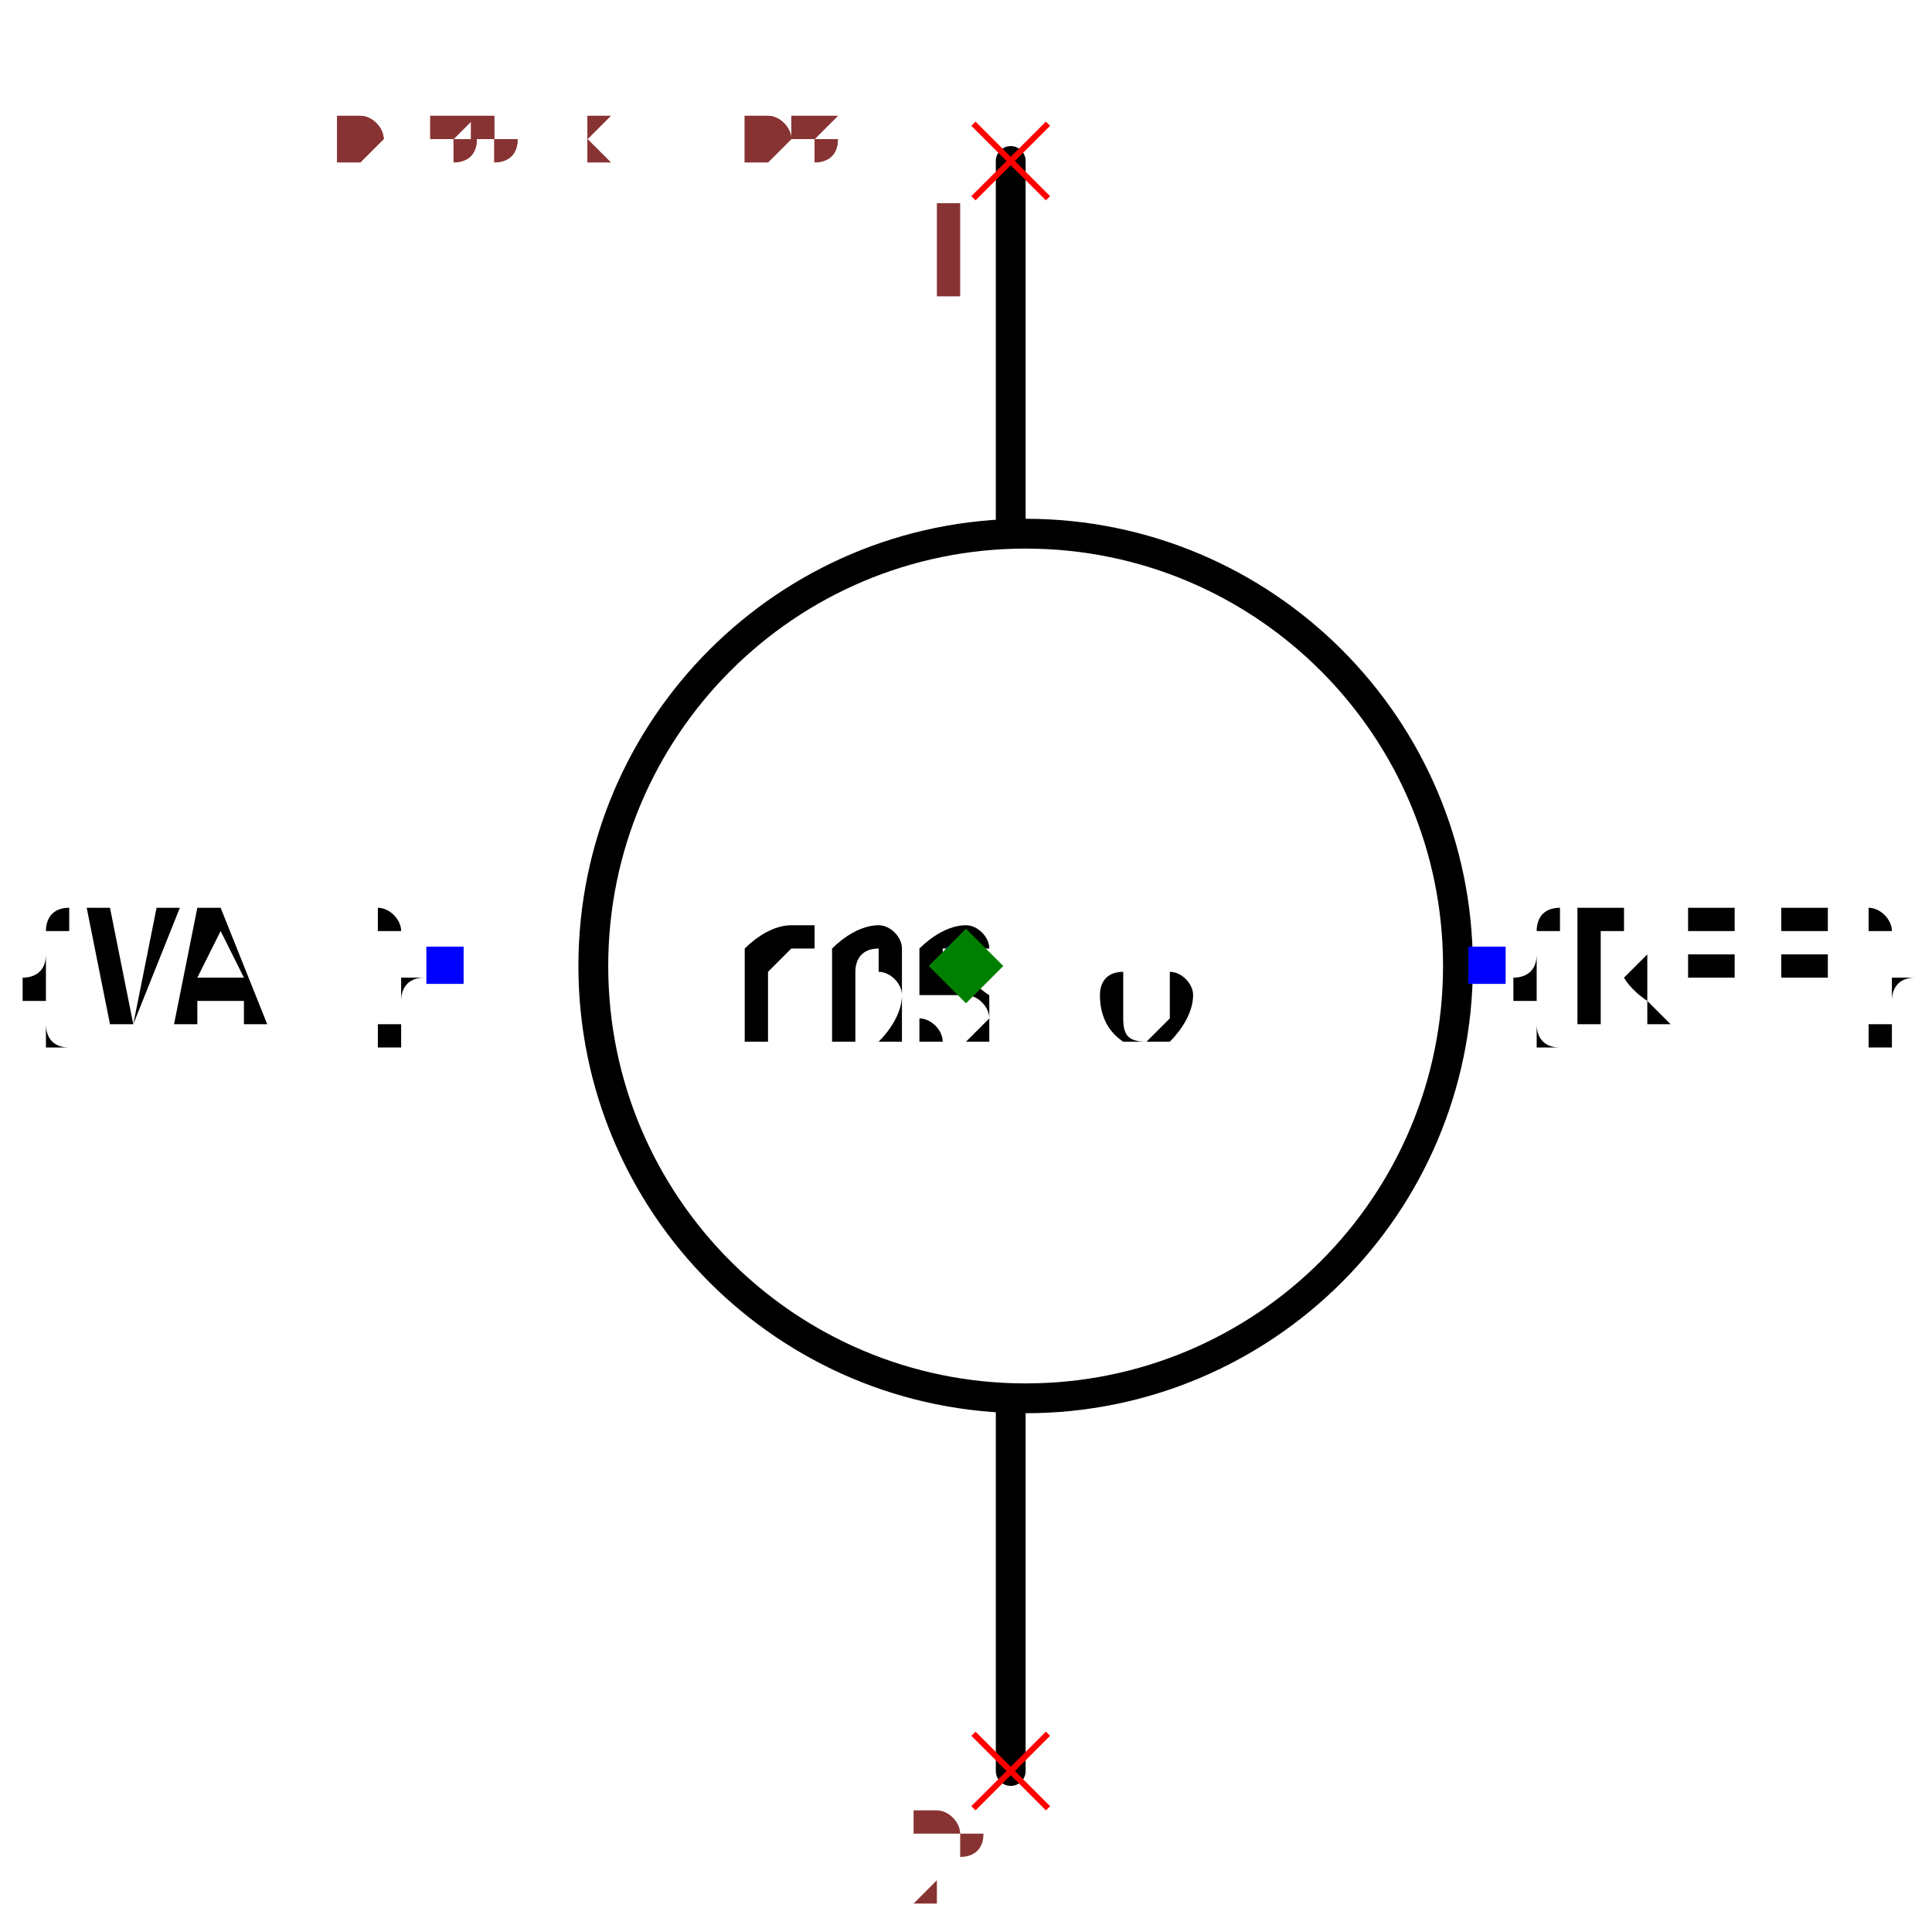
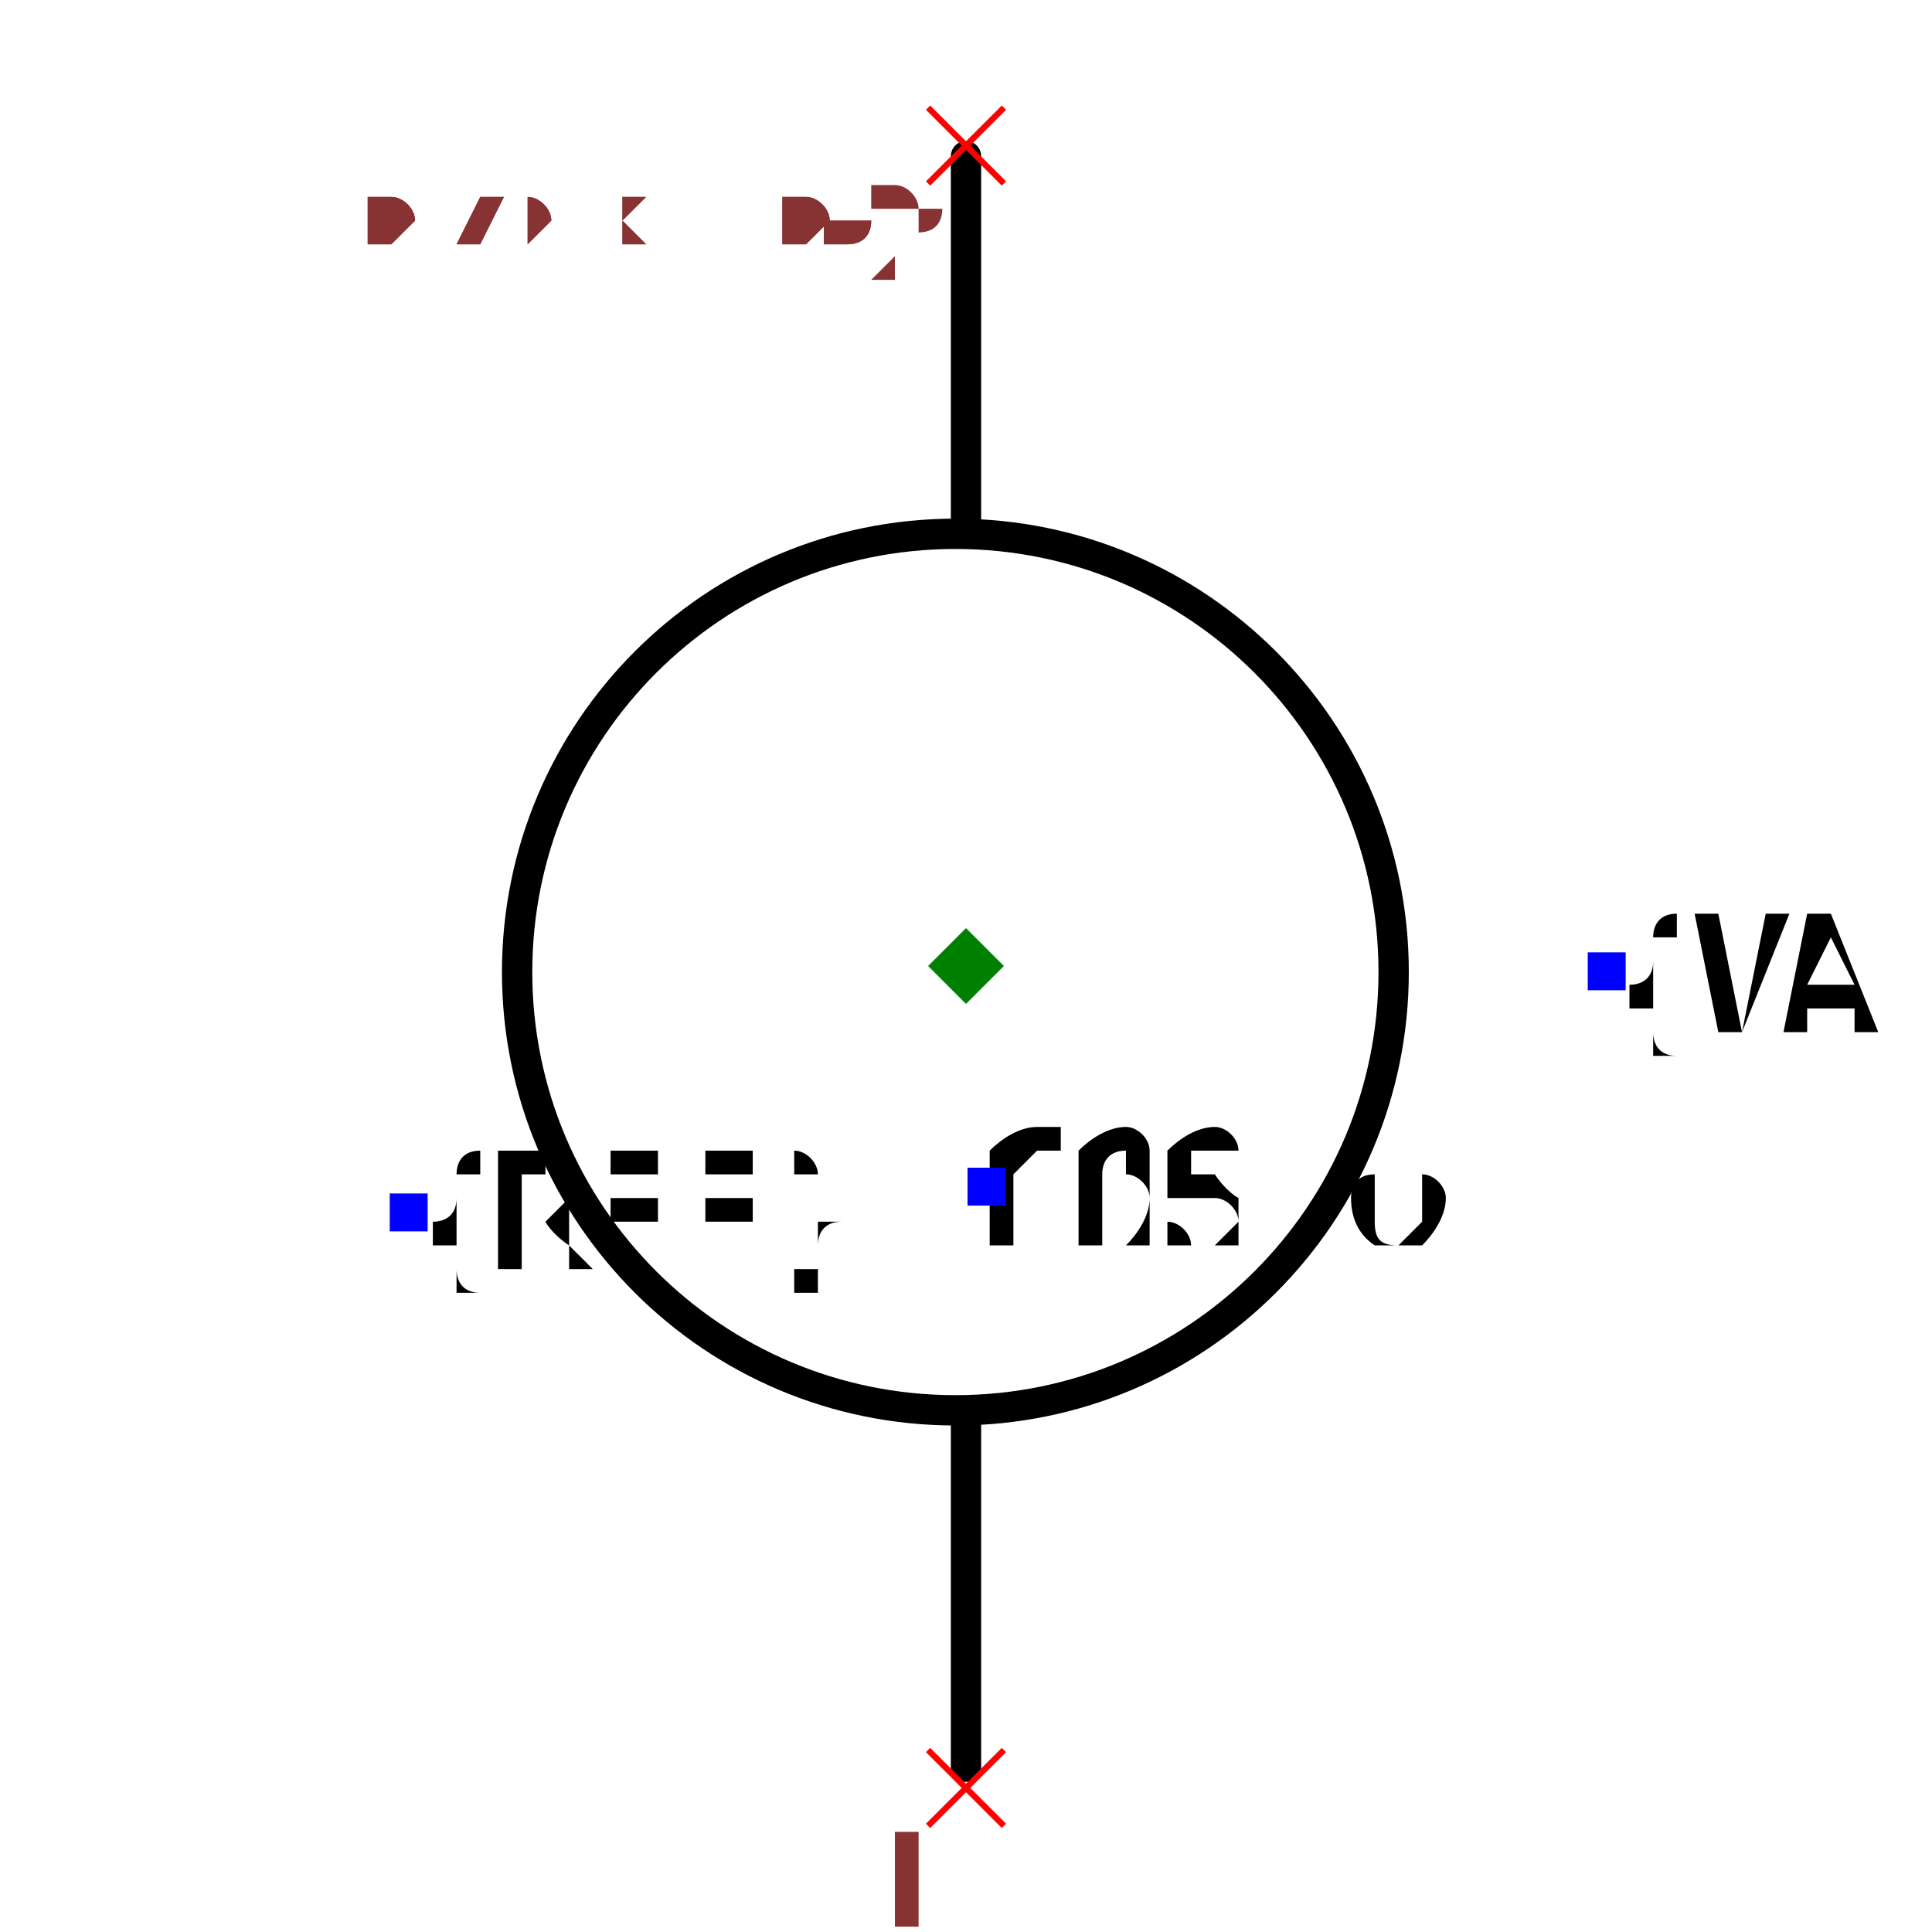
- <svg xmlns="http://www.w3.org/2000/svg" width="150" height="150" viewBox="-0.508 -0.648 1.016 1.296">
-   <path d="M0.03,-0.54 L0.03,-0.3" fill="none" stroke="black" stroke-width="0.02" stroke-linecap="round" stroke-linejoin="round" />
-   <path d="M0.03,0.29 L0.03,0.54" fill="none" stroke="black" stroke-width="0.02" stroke-linecap="round" stroke-linejoin="round" />
-   <circle cx="0.04" cy="-2.4492935982947064e-18" r="0.29" fill="none" stroke="black" stroke-width="0.02" />
-   <text x="0.35" y="0" dx="0" dy="0.038" text-anchor="start" style="font: 0.1px monospace; fill: black">{REF}</text>
-   <rect x="0.337" y="-0.013" width="0.025" height="0.025" fill="blue" />
-   <text x="-0.35" y="0" dx="0" dy="0.038" text-anchor="end" style="font: 0.1px monospace; fill: black">{VAL}</text>
-   <rect x="-0.362" y="-0.013" width="0.025" height="0.025" fill="blue" />
-   <text x="0" y="0" dx="0" dy="0.05" text-anchor="middle" style="font: 0.1px monospace; fill: black">COS φ</text>
-   <rect x="-0.013" y="-0.013" width="0.025" height="0.025" fill="blue" />
-   <line x1="0.005" y1="-0.565" x2="0.055" y2="-0.515" stroke="red" stroke-width="0.004" />
-   <line x1="0.005" y1="-0.515" x2="0.055" y2="-0.565" stroke="red" stroke-width="0.004" />
-   <text x="-0.01" y="-0.45" text-anchor="middle" style="font: 0.08px monospace; fill: #833;">1</text>
-   <line x1="0.005" y1="0.515" x2="0.055" y2="0.565" stroke="red" stroke-width="0.004" />
-   <line x1="0.005" y1="0.565" x2="0.055" y2="0.515" stroke="red" stroke-width="0.004" />
-   <text x="-0.01" y="0.63" text-anchor="middle" style="font: 0.08px monospace; fill: #833;">2</text>
-   <path d="M 0 -0.025 L 0.025 0 L 0 0.025 L -0.025 0 Z" fill="green" />
-   <text x="-0.423" y="-0.54" style="font: 0.05px monospace; fill: #833;">0.85 x 1.08</text>
-   <text x="-0.423" y="-0.54" style="font: 0.05px monospace; fill: #833;">0.85 x 1.08</text>
+ <svg xmlns="http://www.w3.org/2000/svg" width="150" height="150" viewBox="-0.474 -0.665 0.948 1.274">
+   <path d="M-0,0.5 L-0,0.273" fill="none" stroke="black" stroke-width="0.02" stroke-linecap="round" stroke-linejoin="round" />
+   <path d="M-0,-0.321 L-0,-0.562" fill="none" stroke="black" stroke-width="0.02" stroke-linecap="round" stroke-linejoin="round" />
+   <text x="-0.367" y="0.134" dx="0" dy="0.038" text-anchor="start" style="font: 0.1px monospace; fill: black">{REF}</text>
+   <rect x="-0.38" y="0.122" width="0.025" height="0.025" fill="blue" />
+   <text x="0.423" y="-0.024" dx="0" dy="0.038" text-anchor="start" style="font: 0.1px monospace; fill: black">{VAL}</text>
+   <rect x="0.41" y="-0.037" width="0.025" height="0.025" fill="blue" />
+   <text x="0.014" y="0.118" dx="0" dy="0.038" text-anchor="start" style="font: 0.1px monospace; fill: black">COS φ</text>
+   <rect x="0.001" y="0.105" width="0.025" height="0.025" fill="blue" />
+   <circle cx="-0.007" cy="-0.024" r="0.289" fill="none" stroke="black" stroke-width="0.02" />
+   <line x1="-0.025" y1="0.489" x2="0.025" y2="0.539" stroke="red" stroke-width="0.004" />
+   <line x1="-0.025" y1="0.539" x2="0.025" y2="0.489" stroke="red" stroke-width="0.004" />
+   <text x="-0.04" y="0.604" text-anchor="middle" style="font: 0.08px monospace; fill: #833;">1</text>
+   <line x1="-0.025" y1="-0.594" x2="0.025" y2="-0.544" stroke="red" stroke-width="0.004" />
+   <line x1="-0.025" y1="-0.544" x2="0.025" y2="-0.594" stroke="red" stroke-width="0.004" />
+   <text x="-0.04" y="-0.479" text-anchor="middle" style="font: 0.08px monospace; fill: #833;">2</text>
+   <path d="M 1.1102230246251565e-16 -0.053 L 0.025 -0.028 L 1.1102230246251565e-16 -0.003 L -0.025 -0.028 Z" fill="green" />
+   <text x="-0.395" y="-0.503" style="font: 0.05px monospace; fill: #833;">0.79 x 1.06</text>
+   <text x="-0.395" y="-0.503" style="font: 0.05px monospace; fill: #833;">0.79 x 1.06</text>
</svg>
